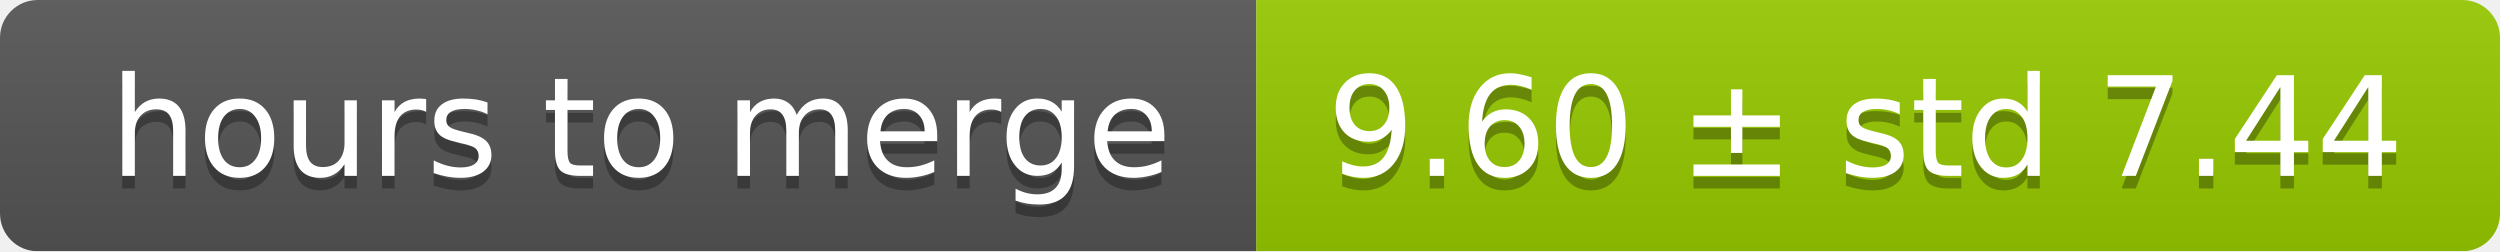
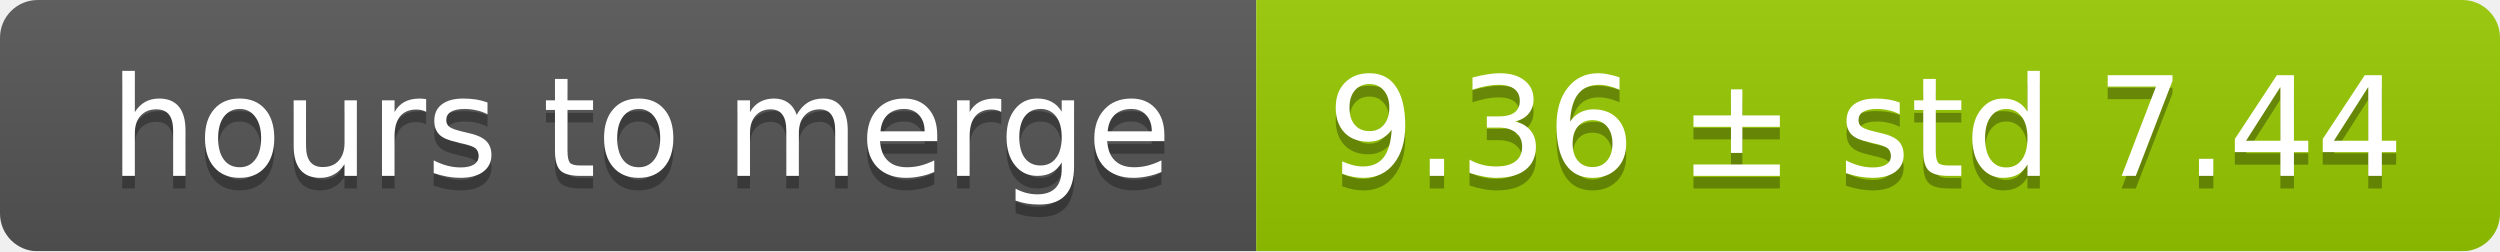
<svg xmlns="http://www.w3.org/2000/svg" width="199" height="20">
  <linearGradient id="smooth" x2="0" y2="100%">
    <stop offset="0" stop-color="#bbb" stop-opacity=".1" />
    <stop offset="1" stop-opacity=".1" />
  </linearGradient>
  <mask id="round">
    <rect width="199" height="20" rx="3" fill="#fff" />
  </mask>
  <g mask="url(#round)">
    <rect width="100" height="20" fill="#555" />
    <rect x="100" width="99" height="20" fill="#97ca00" />
    <rect width="199" height="20" fill="url(#smooth)" />
  </g>
  <g fill="#fff" text-anchor="middle" font-family="DejaVu Sans,Verdana,Geneva,sans-serif" font-size="11">
    <text x="51" y="15" fill="#010101" fill-opacity=".3">hours to merge</text>
    <text x="51" y="14">hours to merge</text>
-     <text x="148.5" y="15" fill="#010101" fill-opacity=".3">9.60 ± std 7.44</text>
-     <text x="148.5" y="14">9.60 ± std 7.44</text>
+     <text x="148.5" y="15" fill="#010101" fill-opacity=".3">9.36 ± std 7.44</text>
+     <text x="148.5" y="14">9.36 ± std 7.44</text>
  </g>
</svg>
